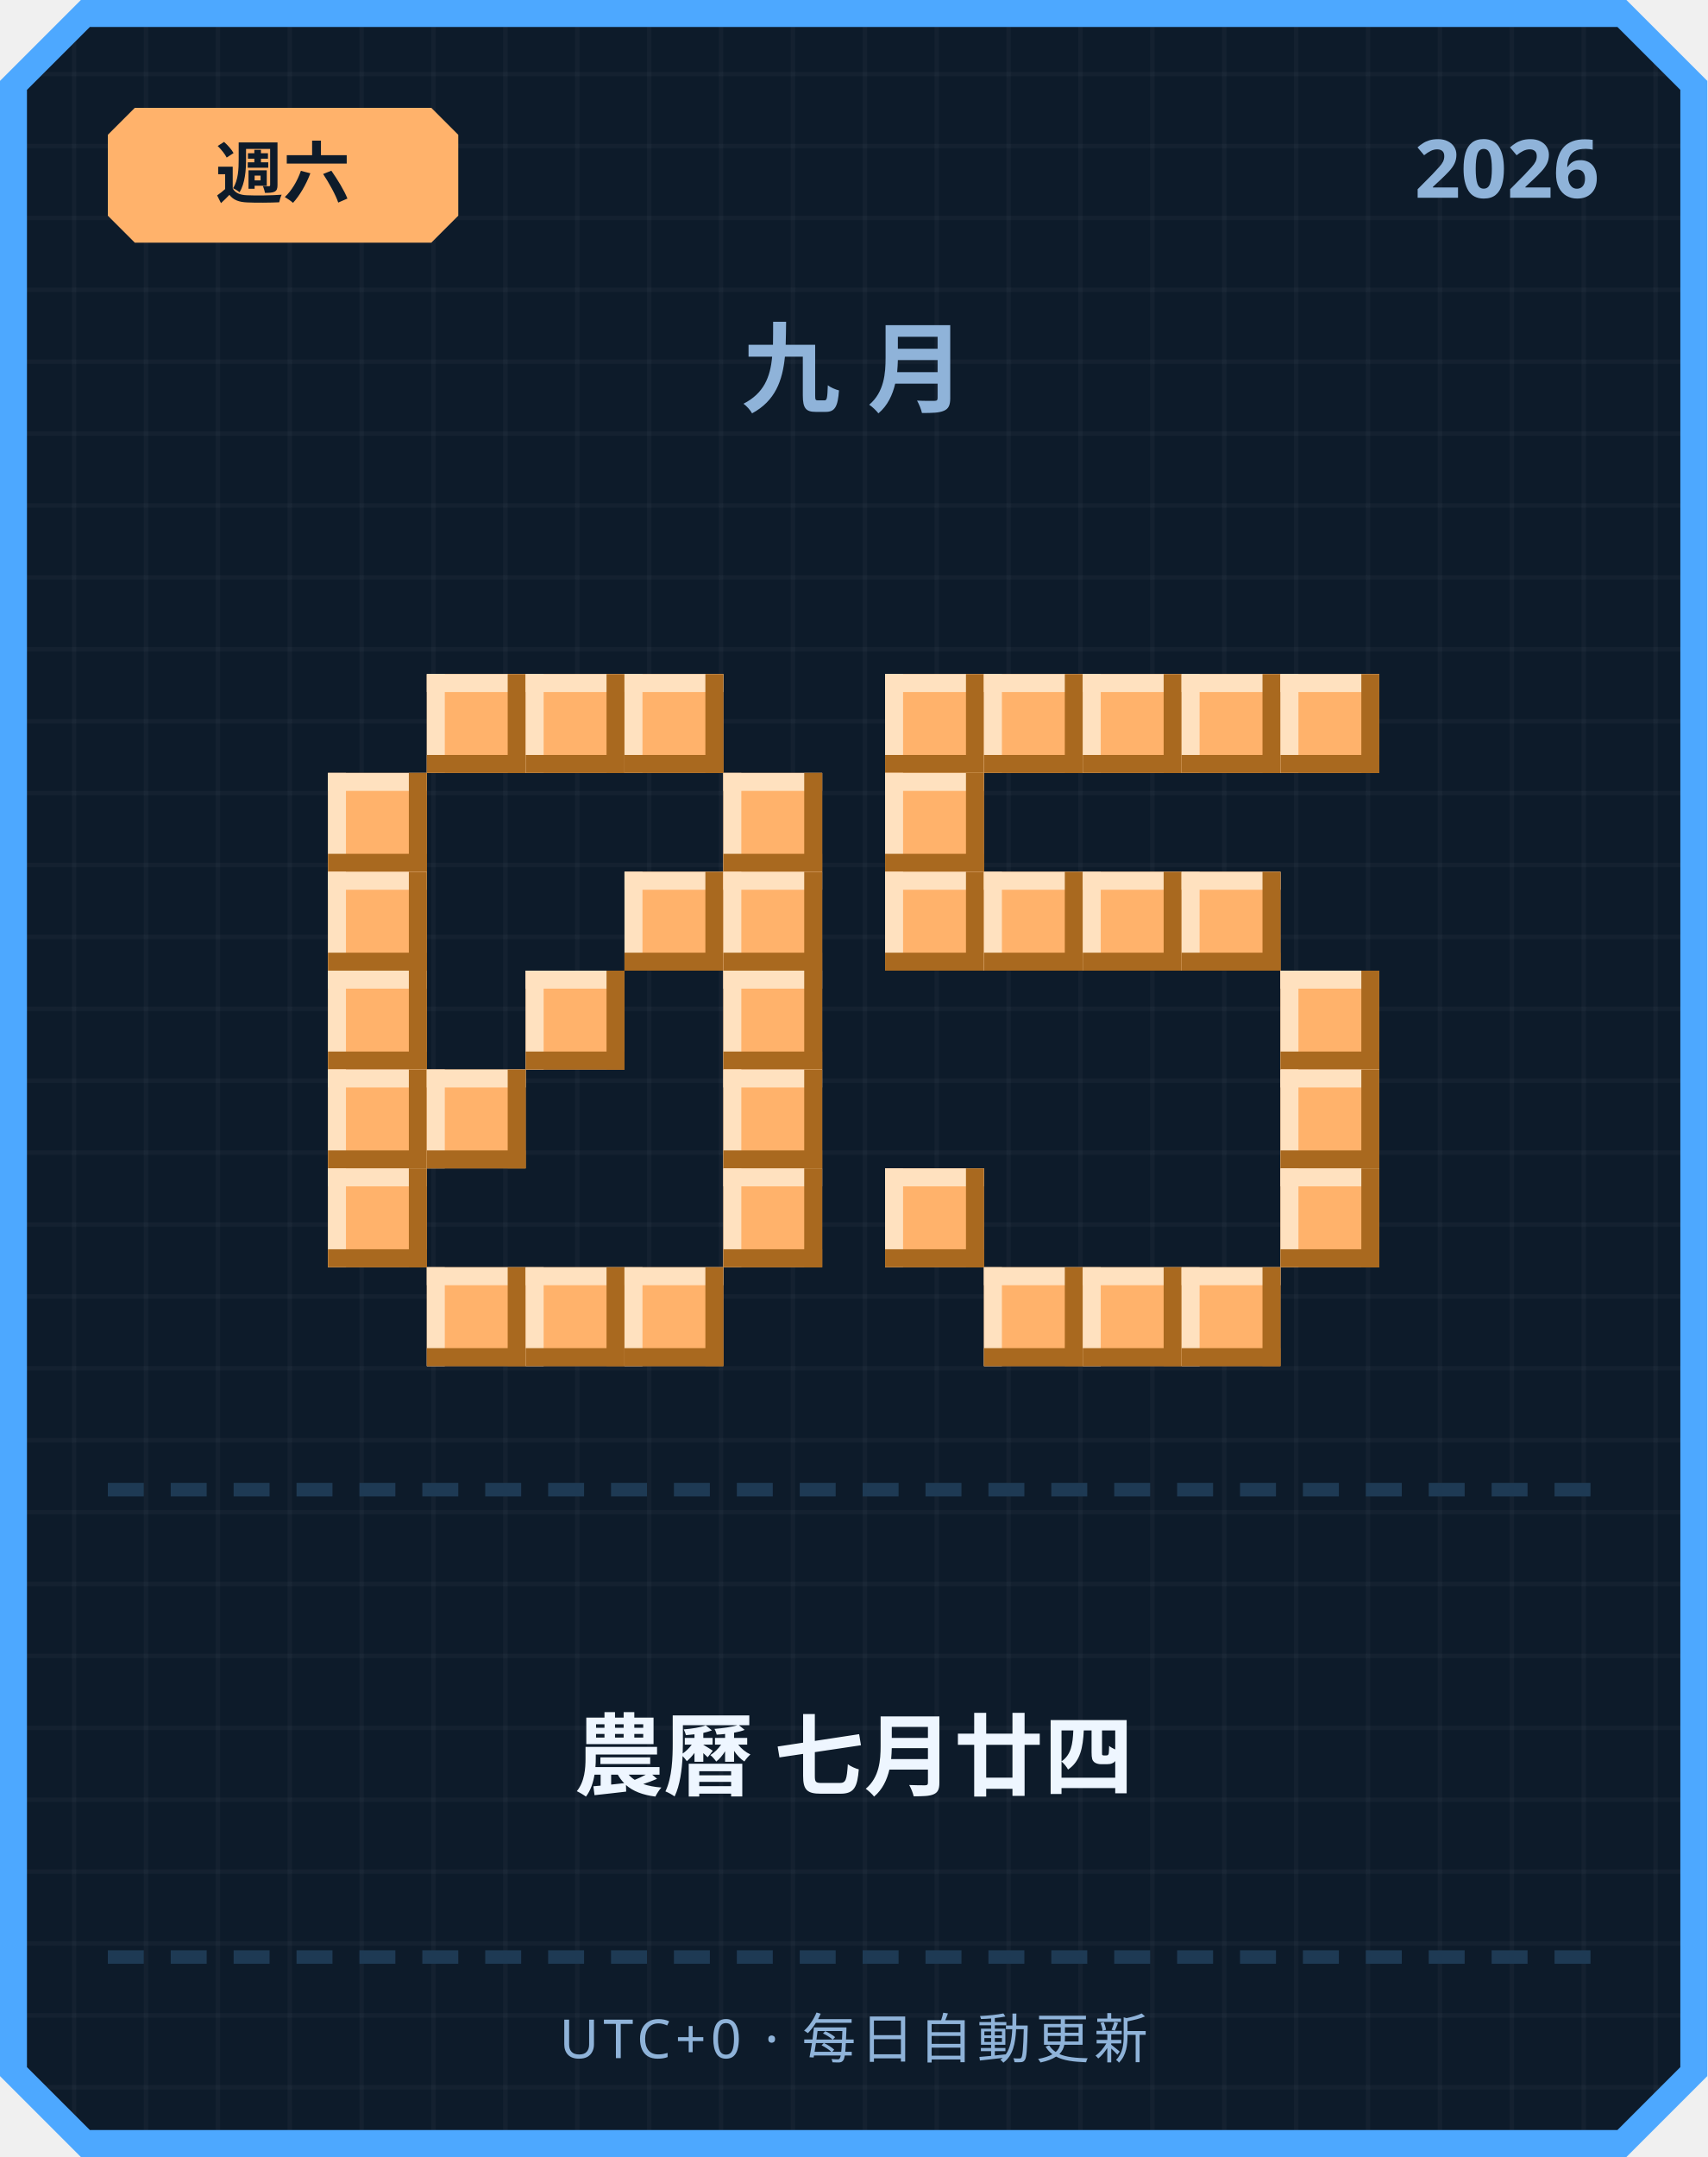
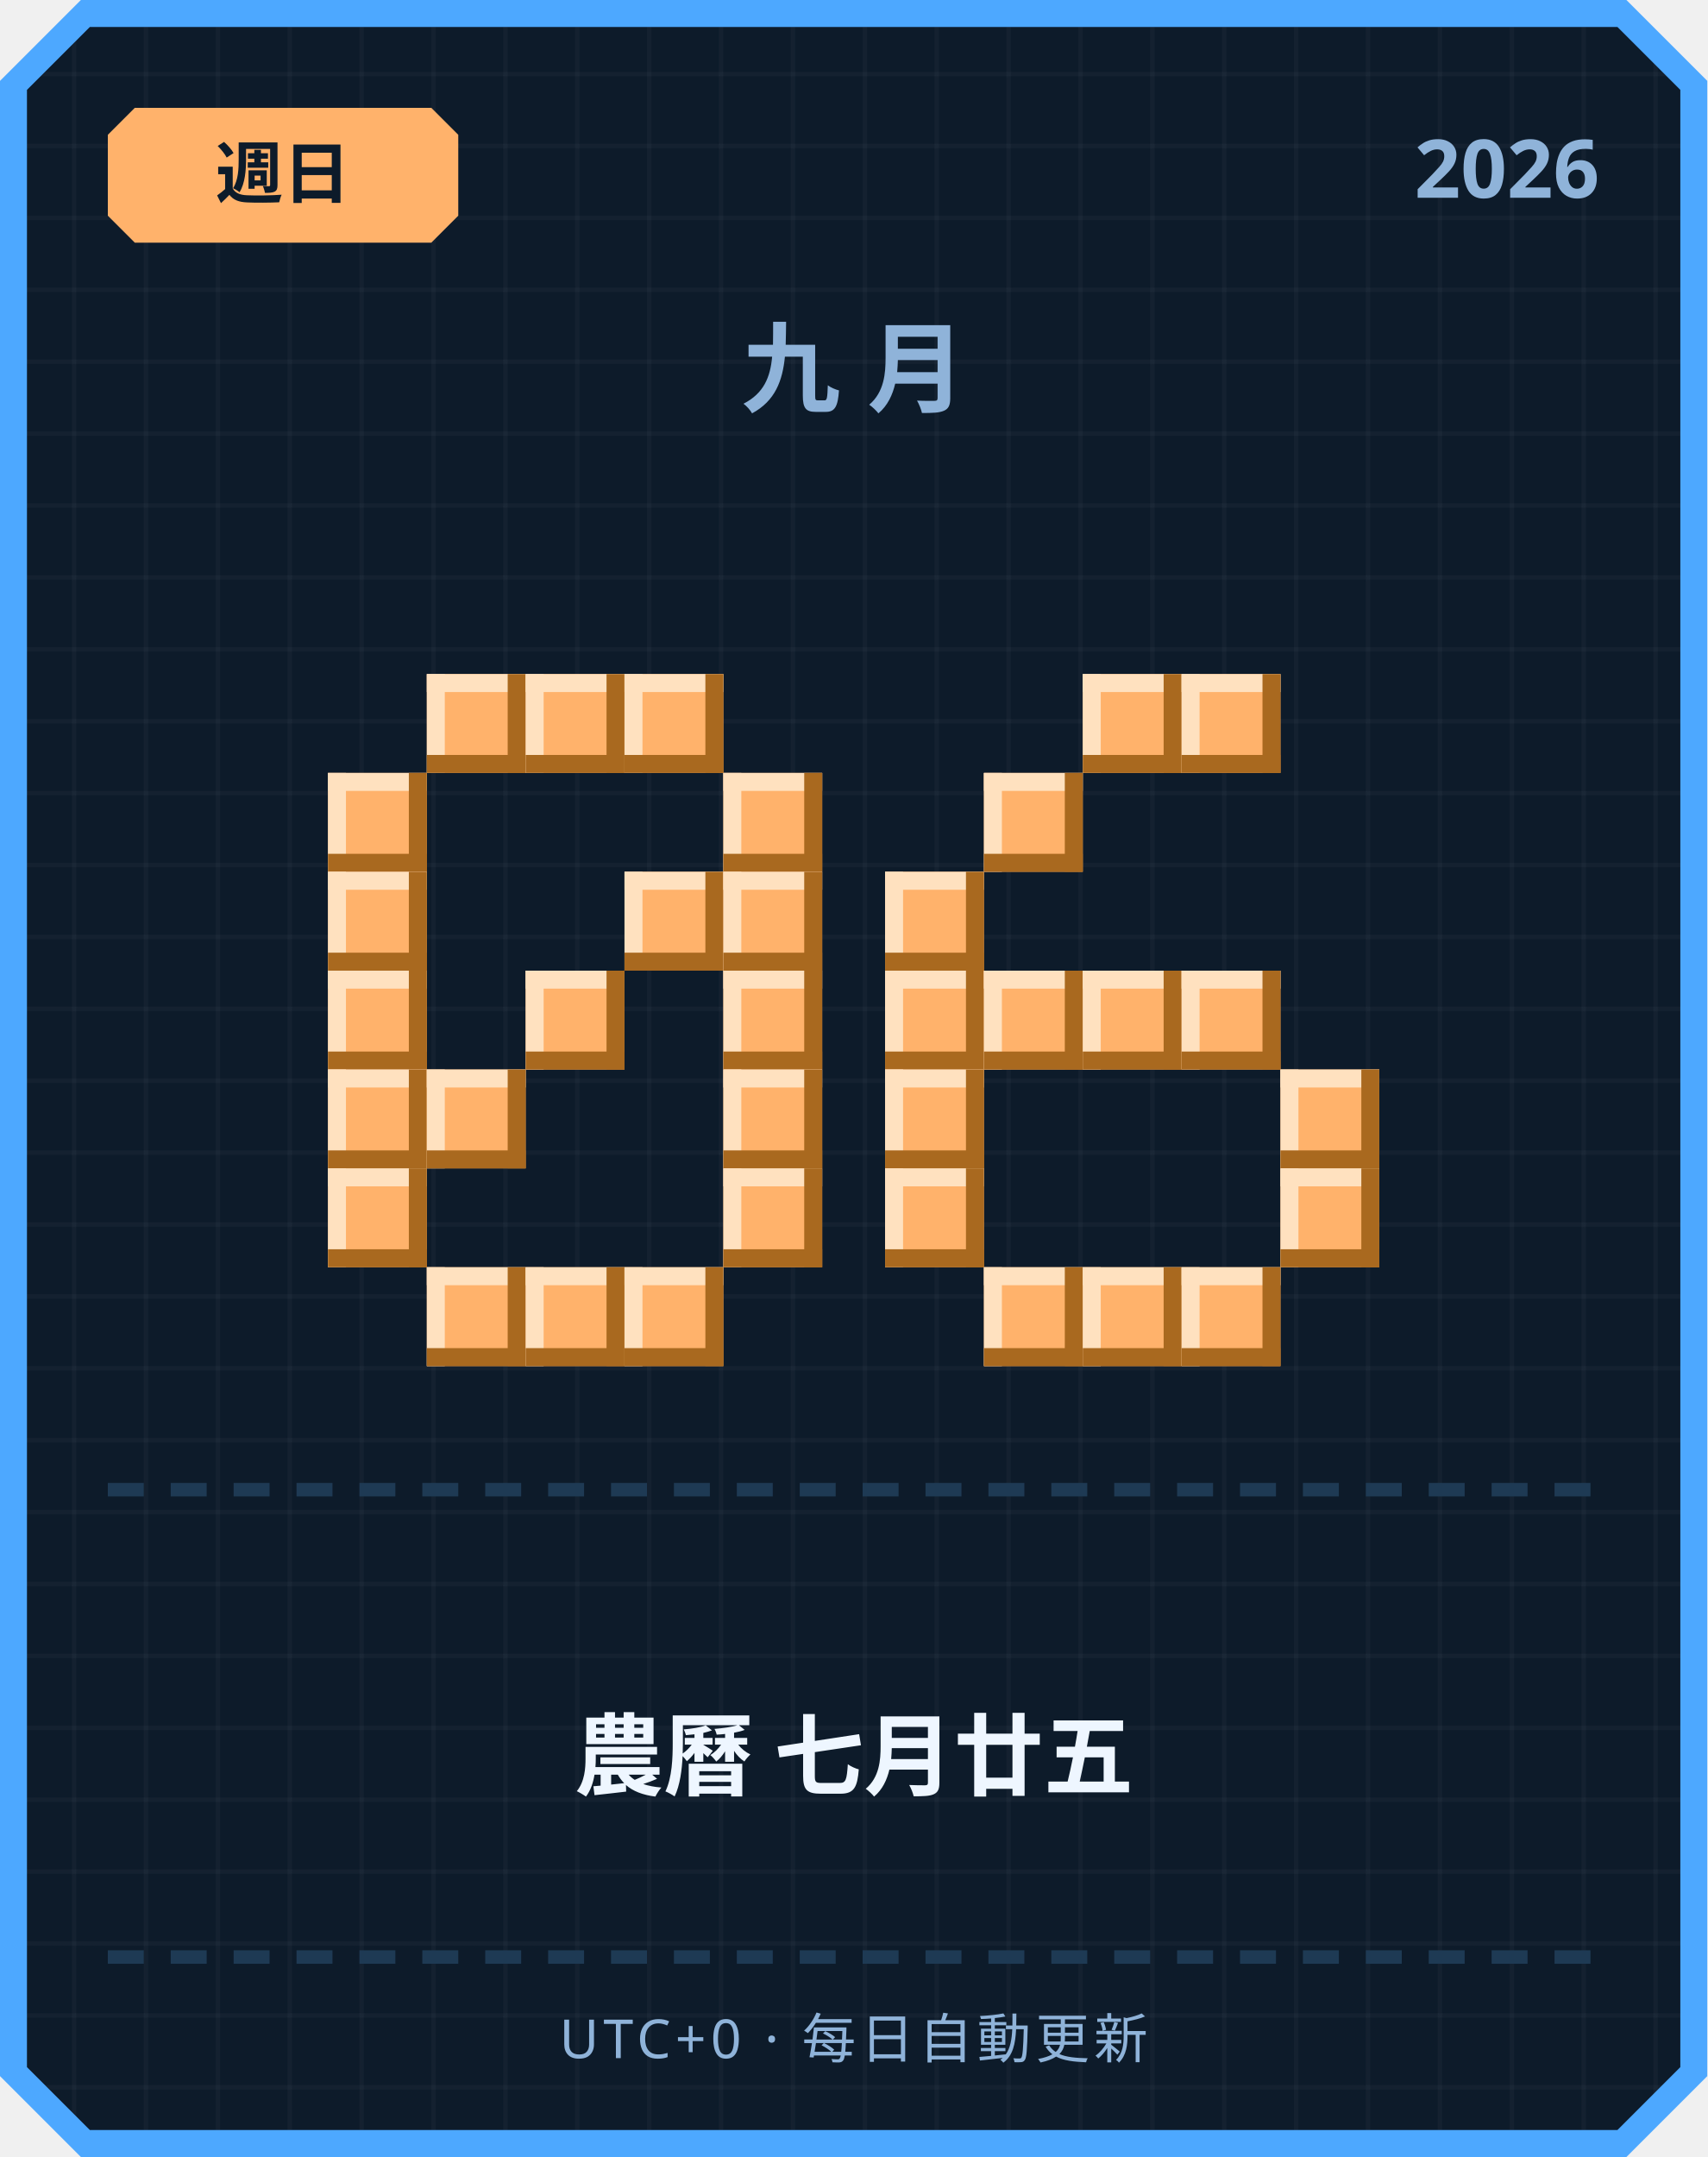
<svg xmlns="http://www.w3.org/2000/svg" width="380" height="480" viewBox="0 0 380 480">
  <defs>
    <pattern id="grid" width="16" height="16" patternUnits="userSpaceOnUse">
      <rect width="16" height="16" fill="#0d1b2a" />
      <rect width="1" height="16" fill="#ffffff" opacity="0.03" />
      <rect width="16" height="1" fill="#ffffff" opacity="0.03" />
    </pattern>
  </defs>
  <path d="M 18,0 L 362,0 L 380,18 L 380,462 L 362,480 L 18,480 L 0,462 L 0,18 Z" fill="#4da8ff" />
  <path d="M 20,6 L 360,6 L 374,20 L 374,460 L 360,474 L 20,474 L 6,460 L 6,20 Z" fill="url(#grid)" />
  <path d="M 30,24 L 96,24 L 102,30 L 102,48 L 96,54 L 30,54 L 24,48 L 24,30 Z" fill="#ffb26b" />
-   <text x="63" y="44" text-anchor="middle" font-family="'Segoe UI', sans-serif" font-size="15" font-weight="700" fill="#0d1b2a">週六</text>
+   <text x="63" y="44" text-anchor="middle" font-family="'Segoe UI', sans-serif" font-size="15" font-weight="700" fill="#0d1b2a">週日</text>
  <text x="356" y="44" text-anchor="end" font-family="'Segoe UI', sans-serif" font-size="18" font-weight="700" fill="#8fb3d9">2026</text>
  <text x="190" y="90" text-anchor="middle" font-family="'Segoe UI', sans-serif" font-size="22" font-weight="700" letter-spacing="6" fill="#8fb3d9">九月</text>
  <rect x="95" y="150" width="22" height="22" fill="#ffb26b" />
  <rect x="95" y="150" width="22" height="4" fill="#ffe1bf" />
  <rect x="95" y="150" width="4" height="22" fill="#ffe1bf" />
  <rect x="95" y="168" width="22" height="4" fill="#a9691f" />
  <rect x="113" y="150" width="4" height="22" fill="#a9691f" />
  <rect x="117" y="150" width="22" height="22" fill="#ffb26b" />
  <rect x="117" y="150" width="22" height="4" fill="#ffe1bf" />
  <rect x="117" y="150" width="4" height="22" fill="#ffe1bf" />
  <rect x="117" y="168" width="22" height="4" fill="#a9691f" />
  <rect x="135" y="150" width="4" height="22" fill="#a9691f" />
  <rect x="139" y="150" width="22" height="22" fill="#ffb26b" />
  <rect x="139" y="150" width="22" height="4" fill="#ffe1bf" />
  <rect x="139" y="150" width="4" height="22" fill="#ffe1bf" />
  <rect x="139" y="168" width="22" height="4" fill="#a9691f" />
  <rect x="157" y="150" width="4" height="22" fill="#a9691f" />
  <rect x="73" y="172" width="22" height="22" fill="#ffb26b" />
  <rect x="73" y="172" width="22" height="4" fill="#ffe1bf" />
  <rect x="73" y="172" width="4" height="22" fill="#ffe1bf" />
  <rect x="73" y="190" width="22" height="4" fill="#a9691f" />
  <rect x="91" y="172" width="4" height="22" fill="#a9691f" />
  <rect x="161" y="172" width="22" height="22" fill="#ffb26b" />
  <rect x="161" y="172" width="22" height="4" fill="#ffe1bf" />
  <rect x="161" y="172" width="4" height="22" fill="#ffe1bf" />
  <rect x="161" y="190" width="22" height="4" fill="#a9691f" />
  <rect x="179" y="172" width="4" height="22" fill="#a9691f" />
  <rect x="73" y="194" width="22" height="22" fill="#ffb26b" />
  <rect x="73" y="194" width="22" height="4" fill="#ffe1bf" />
  <rect x="73" y="194" width="4" height="22" fill="#ffe1bf" />
  <rect x="73" y="212" width="22" height="4" fill="#a9691f" />
  <rect x="91" y="194" width="4" height="22" fill="#a9691f" />
  <rect x="139" y="194" width="22" height="22" fill="#ffb26b" />
  <rect x="139" y="194" width="22" height="4" fill="#ffe1bf" />
  <rect x="139" y="194" width="4" height="22" fill="#ffe1bf" />
  <rect x="139" y="212" width="22" height="4" fill="#a9691f" />
  <rect x="157" y="194" width="4" height="22" fill="#a9691f" />
  <rect x="161" y="194" width="22" height="22" fill="#ffb26b" />
  <rect x="161" y="194" width="22" height="4" fill="#ffe1bf" />
  <rect x="161" y="194" width="4" height="22" fill="#ffe1bf" />
  <rect x="161" y="212" width="22" height="4" fill="#a9691f" />
  <rect x="179" y="194" width="4" height="22" fill="#a9691f" />
  <rect x="73" y="216" width="22" height="22" fill="#ffb26b" />
  <rect x="73" y="216" width="22" height="4" fill="#ffe1bf" />
  <rect x="73" y="216" width="4" height="22" fill="#ffe1bf" />
  <rect x="73" y="234" width="22" height="4" fill="#a9691f" />
  <rect x="91" y="216" width="4" height="22" fill="#a9691f" />
  <rect x="117" y="216" width="22" height="22" fill="#ffb26b" />
  <rect x="117" y="216" width="22" height="4" fill="#ffe1bf" />
  <rect x="117" y="216" width="4" height="22" fill="#ffe1bf" />
  <rect x="117" y="234" width="22" height="4" fill="#a9691f" />
  <rect x="135" y="216" width="4" height="22" fill="#a9691f" />
  <rect x="161" y="216" width="22" height="22" fill="#ffb26b" />
  <rect x="161" y="216" width="22" height="4" fill="#ffe1bf" />
  <rect x="161" y="216" width="4" height="22" fill="#ffe1bf" />
  <rect x="161" y="234" width="22" height="4" fill="#a9691f" />
  <rect x="179" y="216" width="4" height="22" fill="#a9691f" />
  <rect x="73" y="238" width="22" height="22" fill="#ffb26b" />
  <rect x="73" y="238" width="22" height="4" fill="#ffe1bf" />
  <rect x="73" y="238" width="4" height="22" fill="#ffe1bf" />
  <rect x="73" y="256" width="22" height="4" fill="#a9691f" />
  <rect x="91" y="238" width="4" height="22" fill="#a9691f" />
  <rect x="95" y="238" width="22" height="22" fill="#ffb26b" />
  <rect x="95" y="238" width="22" height="4" fill="#ffe1bf" />
  <rect x="95" y="238" width="4" height="22" fill="#ffe1bf" />
  <rect x="95" y="256" width="22" height="4" fill="#a9691f" />
  <rect x="113" y="238" width="4" height="22" fill="#a9691f" />
  <rect x="161" y="238" width="22" height="22" fill="#ffb26b" />
  <rect x="161" y="238" width="22" height="4" fill="#ffe1bf" />
  <rect x="161" y="238" width="4" height="22" fill="#ffe1bf" />
  <rect x="161" y="256" width="22" height="4" fill="#a9691f" />
  <rect x="179" y="238" width="4" height="22" fill="#a9691f" />
  <rect x="73" y="260" width="22" height="22" fill="#ffb26b" />
  <rect x="73" y="260" width="22" height="4" fill="#ffe1bf" />
  <rect x="73" y="260" width="4" height="22" fill="#ffe1bf" />
  <rect x="73" y="278" width="22" height="4" fill="#a9691f" />
  <rect x="91" y="260" width="4" height="22" fill="#a9691f" />
  <rect x="161" y="260" width="22" height="22" fill="#ffb26b" />
  <rect x="161" y="260" width="22" height="4" fill="#ffe1bf" />
  <rect x="161" y="260" width="4" height="22" fill="#ffe1bf" />
  <rect x="161" y="278" width="22" height="4" fill="#a9691f" />
  <rect x="179" y="260" width="4" height="22" fill="#a9691f" />
  <rect x="95" y="282" width="22" height="22" fill="#ffb26b" />
  <rect x="95" y="282" width="22" height="4" fill="#ffe1bf" />
  <rect x="95" y="282" width="4" height="22" fill="#ffe1bf" />
  <rect x="95" y="300" width="22" height="4" fill="#a9691f" />
  <rect x="113" y="282" width="4" height="22" fill="#a9691f" />
  <rect x="117" y="282" width="22" height="22" fill="#ffb26b" />
  <rect x="117" y="282" width="22" height="4" fill="#ffe1bf" />
  <rect x="117" y="282" width="4" height="22" fill="#ffe1bf" />
  <rect x="117" y="300" width="22" height="4" fill="#a9691f" />
  <rect x="135" y="282" width="4" height="22" fill="#a9691f" />
  <rect x="139" y="282" width="22" height="22" fill="#ffb26b" />
  <rect x="139" y="282" width="22" height="4" fill="#ffe1bf" />
  <rect x="139" y="282" width="4" height="22" fill="#ffe1bf" />
  <rect x="139" y="300" width="22" height="4" fill="#a9691f" />
  <rect x="157" y="282" width="4" height="22" fill="#a9691f" />
-   <rect x="197" y="150" width="22" height="22" fill="#ffb26b" />
-   <rect x="197" y="150" width="22" height="4" fill="#ffe1bf" />
-   <rect x="197" y="150" width="4" height="22" fill="#ffe1bf" />
-   <rect x="197" y="168" width="22" height="4" fill="#a9691f" />
-   <rect x="215" y="150" width="4" height="22" fill="#a9691f" />
-   <rect x="219" y="150" width="22" height="22" fill="#ffb26b" />
-   <rect x="219" y="150" width="22" height="4" fill="#ffe1bf" />
-   <rect x="219" y="150" width="4" height="22" fill="#ffe1bf" />
-   <rect x="219" y="168" width="22" height="4" fill="#a9691f" />
-   <rect x="237" y="150" width="4" height="22" fill="#a9691f" />
  <rect x="241" y="150" width="22" height="22" fill="#ffb26b" />
  <rect x="241" y="150" width="22" height="4" fill="#ffe1bf" />
  <rect x="241" y="150" width="4" height="22" fill="#ffe1bf" />
  <rect x="241" y="168" width="22" height="4" fill="#a9691f" />
  <rect x="259" y="150" width="4" height="22" fill="#a9691f" />
  <rect x="263" y="150" width="22" height="22" fill="#ffb26b" />
  <rect x="263" y="150" width="22" height="4" fill="#ffe1bf" />
  <rect x="263" y="150" width="4" height="22" fill="#ffe1bf" />
  <rect x="263" y="168" width="22" height="4" fill="#a9691f" />
  <rect x="281" y="150" width="4" height="22" fill="#a9691f" />
-   <rect x="285" y="150" width="22" height="22" fill="#ffb26b" />
-   <rect x="285" y="150" width="22" height="4" fill="#ffe1bf" />
-   <rect x="285" y="150" width="4" height="22" fill="#ffe1bf" />
-   <rect x="285" y="168" width="22" height="4" fill="#a9691f" />
-   <rect x="303" y="150" width="4" height="22" fill="#a9691f" />
-   <rect x="197" y="172" width="22" height="22" fill="#ffb26b" />
-   <rect x="197" y="172" width="22" height="4" fill="#ffe1bf" />
-   <rect x="197" y="172" width="4" height="22" fill="#ffe1bf" />
-   <rect x="197" y="190" width="22" height="4" fill="#a9691f" />
-   <rect x="215" y="172" width="4" height="22" fill="#a9691f" />
+   <rect x="219" y="172" width="22" height="22" fill="#ffb26b" />
+   <rect x="219" y="172" width="22" height="4" fill="#ffe1bf" />
+   <rect x="219" y="172" width="4" height="22" fill="#ffe1bf" />
+   <rect x="219" y="190" width="22" height="4" fill="#a9691f" />
+   <rect x="237" y="172" width="4" height="22" fill="#a9691f" />
  <rect x="197" y="194" width="22" height="22" fill="#ffb26b" />
  <rect x="197" y="194" width="22" height="4" fill="#ffe1bf" />
  <rect x="197" y="194" width="4" height="22" fill="#ffe1bf" />
  <rect x="197" y="212" width="22" height="4" fill="#a9691f" />
  <rect x="215" y="194" width="4" height="22" fill="#a9691f" />
-   <rect x="219" y="194" width="22" height="22" fill="#ffb26b" />
-   <rect x="219" y="194" width="22" height="4" fill="#ffe1bf" />
-   <rect x="219" y="194" width="4" height="22" fill="#ffe1bf" />
-   <rect x="219" y="212" width="22" height="4" fill="#a9691f" />
-   <rect x="237" y="194" width="4" height="22" fill="#a9691f" />
-   <rect x="241" y="194" width="22" height="22" fill="#ffb26b" />
-   <rect x="241" y="194" width="22" height="4" fill="#ffe1bf" />
-   <rect x="241" y="194" width="4" height="22" fill="#ffe1bf" />
-   <rect x="241" y="212" width="22" height="4" fill="#a9691f" />
-   <rect x="259" y="194" width="4" height="22" fill="#a9691f" />
-   <rect x="263" y="194" width="22" height="22" fill="#ffb26b" />
-   <rect x="263" y="194" width="22" height="4" fill="#ffe1bf" />
-   <rect x="263" y="194" width="4" height="22" fill="#ffe1bf" />
-   <rect x="263" y="212" width="22" height="4" fill="#a9691f" />
-   <rect x="281" y="194" width="4" height="22" fill="#a9691f" />
-   <rect x="285" y="216" width="22" height="22" fill="#ffb26b" />
-   <rect x="285" y="216" width="22" height="4" fill="#ffe1bf" />
-   <rect x="285" y="216" width="4" height="22" fill="#ffe1bf" />
-   <rect x="285" y="234" width="22" height="4" fill="#a9691f" />
-   <rect x="303" y="216" width="4" height="22" fill="#a9691f" />
+   <rect x="197" y="216" width="22" height="22" fill="#ffb26b" />
+   <rect x="197" y="216" width="22" height="4" fill="#ffe1bf" />
+   <rect x="197" y="216" width="4" height="22" fill="#ffe1bf" />
+   <rect x="197" y="234" width="22" height="4" fill="#a9691f" />
+   <rect x="215" y="216" width="4" height="22" fill="#a9691f" />
+   <rect x="219" y="216" width="22" height="22" fill="#ffb26b" />
+   <rect x="219" y="216" width="22" height="4" fill="#ffe1bf" />
+   <rect x="219" y="216" width="4" height="22" fill="#ffe1bf" />
+   <rect x="219" y="234" width="22" height="4" fill="#a9691f" />
+   <rect x="237" y="216" width="4" height="22" fill="#a9691f" />
+   <rect x="241" y="216" width="22" height="22" fill="#ffb26b" />
+   <rect x="241" y="216" width="22" height="4" fill="#ffe1bf" />
+   <rect x="241" y="216" width="4" height="22" fill="#ffe1bf" />
+   <rect x="241" y="234" width="22" height="4" fill="#a9691f" />
+   <rect x="259" y="216" width="4" height="22" fill="#a9691f" />
+   <rect x="263" y="216" width="22" height="22" fill="#ffb26b" />
+   <rect x="263" y="216" width="22" height="4" fill="#ffe1bf" />
+   <rect x="263" y="216" width="4" height="22" fill="#ffe1bf" />
+   <rect x="263" y="234" width="22" height="4" fill="#a9691f" />
+   <rect x="281" y="216" width="4" height="22" fill="#a9691f" />
+   <rect x="197" y="238" width="22" height="22" fill="#ffb26b" />
+   <rect x="197" y="238" width="22" height="4" fill="#ffe1bf" />
+   <rect x="197" y="238" width="4" height="22" fill="#ffe1bf" />
+   <rect x="197" y="256" width="22" height="4" fill="#a9691f" />
+   <rect x="215" y="238" width="4" height="22" fill="#a9691f" />
  <rect x="285" y="238" width="22" height="22" fill="#ffb26b" />
  <rect x="285" y="238" width="22" height="4" fill="#ffe1bf" />
  <rect x="285" y="238" width="4" height="22" fill="#ffe1bf" />
  <rect x="285" y="256" width="22" height="4" fill="#a9691f" />
  <rect x="303" y="238" width="4" height="22" fill="#a9691f" />
  <rect x="197" y="260" width="22" height="22" fill="#ffb26b" />
  <rect x="197" y="260" width="22" height="4" fill="#ffe1bf" />
  <rect x="197" y="260" width="4" height="22" fill="#ffe1bf" />
  <rect x="197" y="278" width="22" height="4" fill="#a9691f" />
  <rect x="215" y="260" width="4" height="22" fill="#a9691f" />
  <rect x="285" y="260" width="22" height="22" fill="#ffb26b" />
  <rect x="285" y="260" width="22" height="4" fill="#ffe1bf" />
  <rect x="285" y="260" width="4" height="22" fill="#ffe1bf" />
  <rect x="285" y="278" width="22" height="4" fill="#a9691f" />
  <rect x="303" y="260" width="4" height="22" fill="#a9691f" />
  <rect x="219" y="282" width="22" height="22" fill="#ffb26b" />
  <rect x="219" y="282" width="22" height="4" fill="#ffe1bf" />
  <rect x="219" y="282" width="4" height="22" fill="#ffe1bf" />
  <rect x="219" y="300" width="22" height="4" fill="#a9691f" />
  <rect x="237" y="282" width="4" height="22" fill="#a9691f" />
  <rect x="241" y="282" width="22" height="22" fill="#ffb26b" />
  <rect x="241" y="282" width="22" height="4" fill="#ffe1bf" />
  <rect x="241" y="282" width="4" height="22" fill="#ffe1bf" />
  <rect x="241" y="300" width="22" height="4" fill="#a9691f" />
  <rect x="259" y="282" width="4" height="22" fill="#a9691f" />
  <rect x="263" y="282" width="22" height="22" fill="#ffb26b" />
  <rect x="263" y="282" width="22" height="4" fill="#ffe1bf" />
  <rect x="263" y="282" width="4" height="22" fill="#ffe1bf" />
  <rect x="263" y="300" width="22" height="4" fill="#a9691f" />
  <rect x="281" y="282" width="4" height="22" fill="#a9691f" />
  <rect x="24" y="330" width="8" height="3" fill="#1e3a54" />
  <rect x="38" y="330" width="8" height="3" fill="#1e3a54" />
  <rect x="52" y="330" width="8" height="3" fill="#1e3a54" />
  <rect x="66" y="330" width="8" height="3" fill="#1e3a54" />
  <rect x="80" y="330" width="8" height="3" fill="#1e3a54" />
  <rect x="94" y="330" width="8" height="3" fill="#1e3a54" />
  <rect x="108" y="330" width="8" height="3" fill="#1e3a54" />
  <rect x="122" y="330" width="8" height="3" fill="#1e3a54" />
  <rect x="136" y="330" width="8" height="3" fill="#1e3a54" />
  <rect x="150" y="330" width="8" height="3" fill="#1e3a54" />
  <rect x="164" y="330" width="8" height="3" fill="#1e3a54" />
  <rect x="178" y="330" width="8" height="3" fill="#1e3a54" />
  <rect x="192" y="330" width="8" height="3" fill="#1e3a54" />
  <rect x="206" y="330" width="8" height="3" fill="#1e3a54" />
  <rect x="220" y="330" width="8" height="3" fill="#1e3a54" />
  <rect x="234" y="330" width="8" height="3" fill="#1e3a54" />
  <rect x="248" y="330" width="8" height="3" fill="#1e3a54" />
  <rect x="262" y="330" width="8" height="3" fill="#1e3a54" />
  <rect x="276" y="330" width="8" height="3" fill="#1e3a54" />
  <rect x="290" y="330" width="8" height="3" fill="#1e3a54" />
  <rect x="304" y="330" width="8" height="3" fill="#1e3a54" />
  <rect x="318" y="330" width="8" height="3" fill="#1e3a54" />
  <rect x="332" y="330" width="8" height="3" fill="#1e3a54" />
  <rect x="346" y="330" width="8" height="3" fill="#1e3a54" />
-   <text x="190" y="398" text-anchor="middle" font-family="'Segoe UI', 'Microsoft JhengHei', sans-serif" font-size="20" font-weight="700" fill="#eef6ff">農曆 七月廿四</text>
+   <text x="190" y="398" text-anchor="middle" font-family="'Segoe UI', 'Microsoft JhengHei', sans-serif" font-size="20" font-weight="700" fill="#eef6ff">農曆 七月廿五</text>
  <rect x="24" y="434" width="8" height="3" fill="#1e3a54" />
  <rect x="38" y="434" width="8" height="3" fill="#1e3a54" />
  <rect x="52" y="434" width="8" height="3" fill="#1e3a54" />
  <rect x="66" y="434" width="8" height="3" fill="#1e3a54" />
  <rect x="80" y="434" width="8" height="3" fill="#1e3a54" />
  <rect x="94" y="434" width="8" height="3" fill="#1e3a54" />
  <rect x="108" y="434" width="8" height="3" fill="#1e3a54" />
  <rect x="122" y="434" width="8" height="3" fill="#1e3a54" />
  <rect x="136" y="434" width="8" height="3" fill="#1e3a54" />
  <rect x="150" y="434" width="8" height="3" fill="#1e3a54" />
  <rect x="164" y="434" width="8" height="3" fill="#1e3a54" />
  <rect x="178" y="434" width="8" height="3" fill="#1e3a54" />
  <rect x="192" y="434" width="8" height="3" fill="#1e3a54" />
  <rect x="206" y="434" width="8" height="3" fill="#1e3a54" />
  <rect x="220" y="434" width="8" height="3" fill="#1e3a54" />
  <rect x="234" y="434" width="8" height="3" fill="#1e3a54" />
  <rect x="248" y="434" width="8" height="3" fill="#1e3a54" />
  <rect x="262" y="434" width="8" height="3" fill="#1e3a54" />
  <rect x="276" y="434" width="8" height="3" fill="#1e3a54" />
  <rect x="290" y="434" width="8" height="3" fill="#1e3a54" />
  <rect x="304" y="434" width="8" height="3" fill="#1e3a54" />
  <rect x="318" y="434" width="8" height="3" fill="#1e3a54" />
  <rect x="332" y="434" width="8" height="3" fill="#1e3a54" />
  <rect x="346" y="434" width="8" height="3" fill="#1e3a54" />
  <text x="190" y="458" text-anchor="middle" font-family="'Segoe UI', sans-serif" font-size="12" letter-spacing="1" fill="#8fb3d9">UTC+0 · 每日自動更新</text>
</svg>
